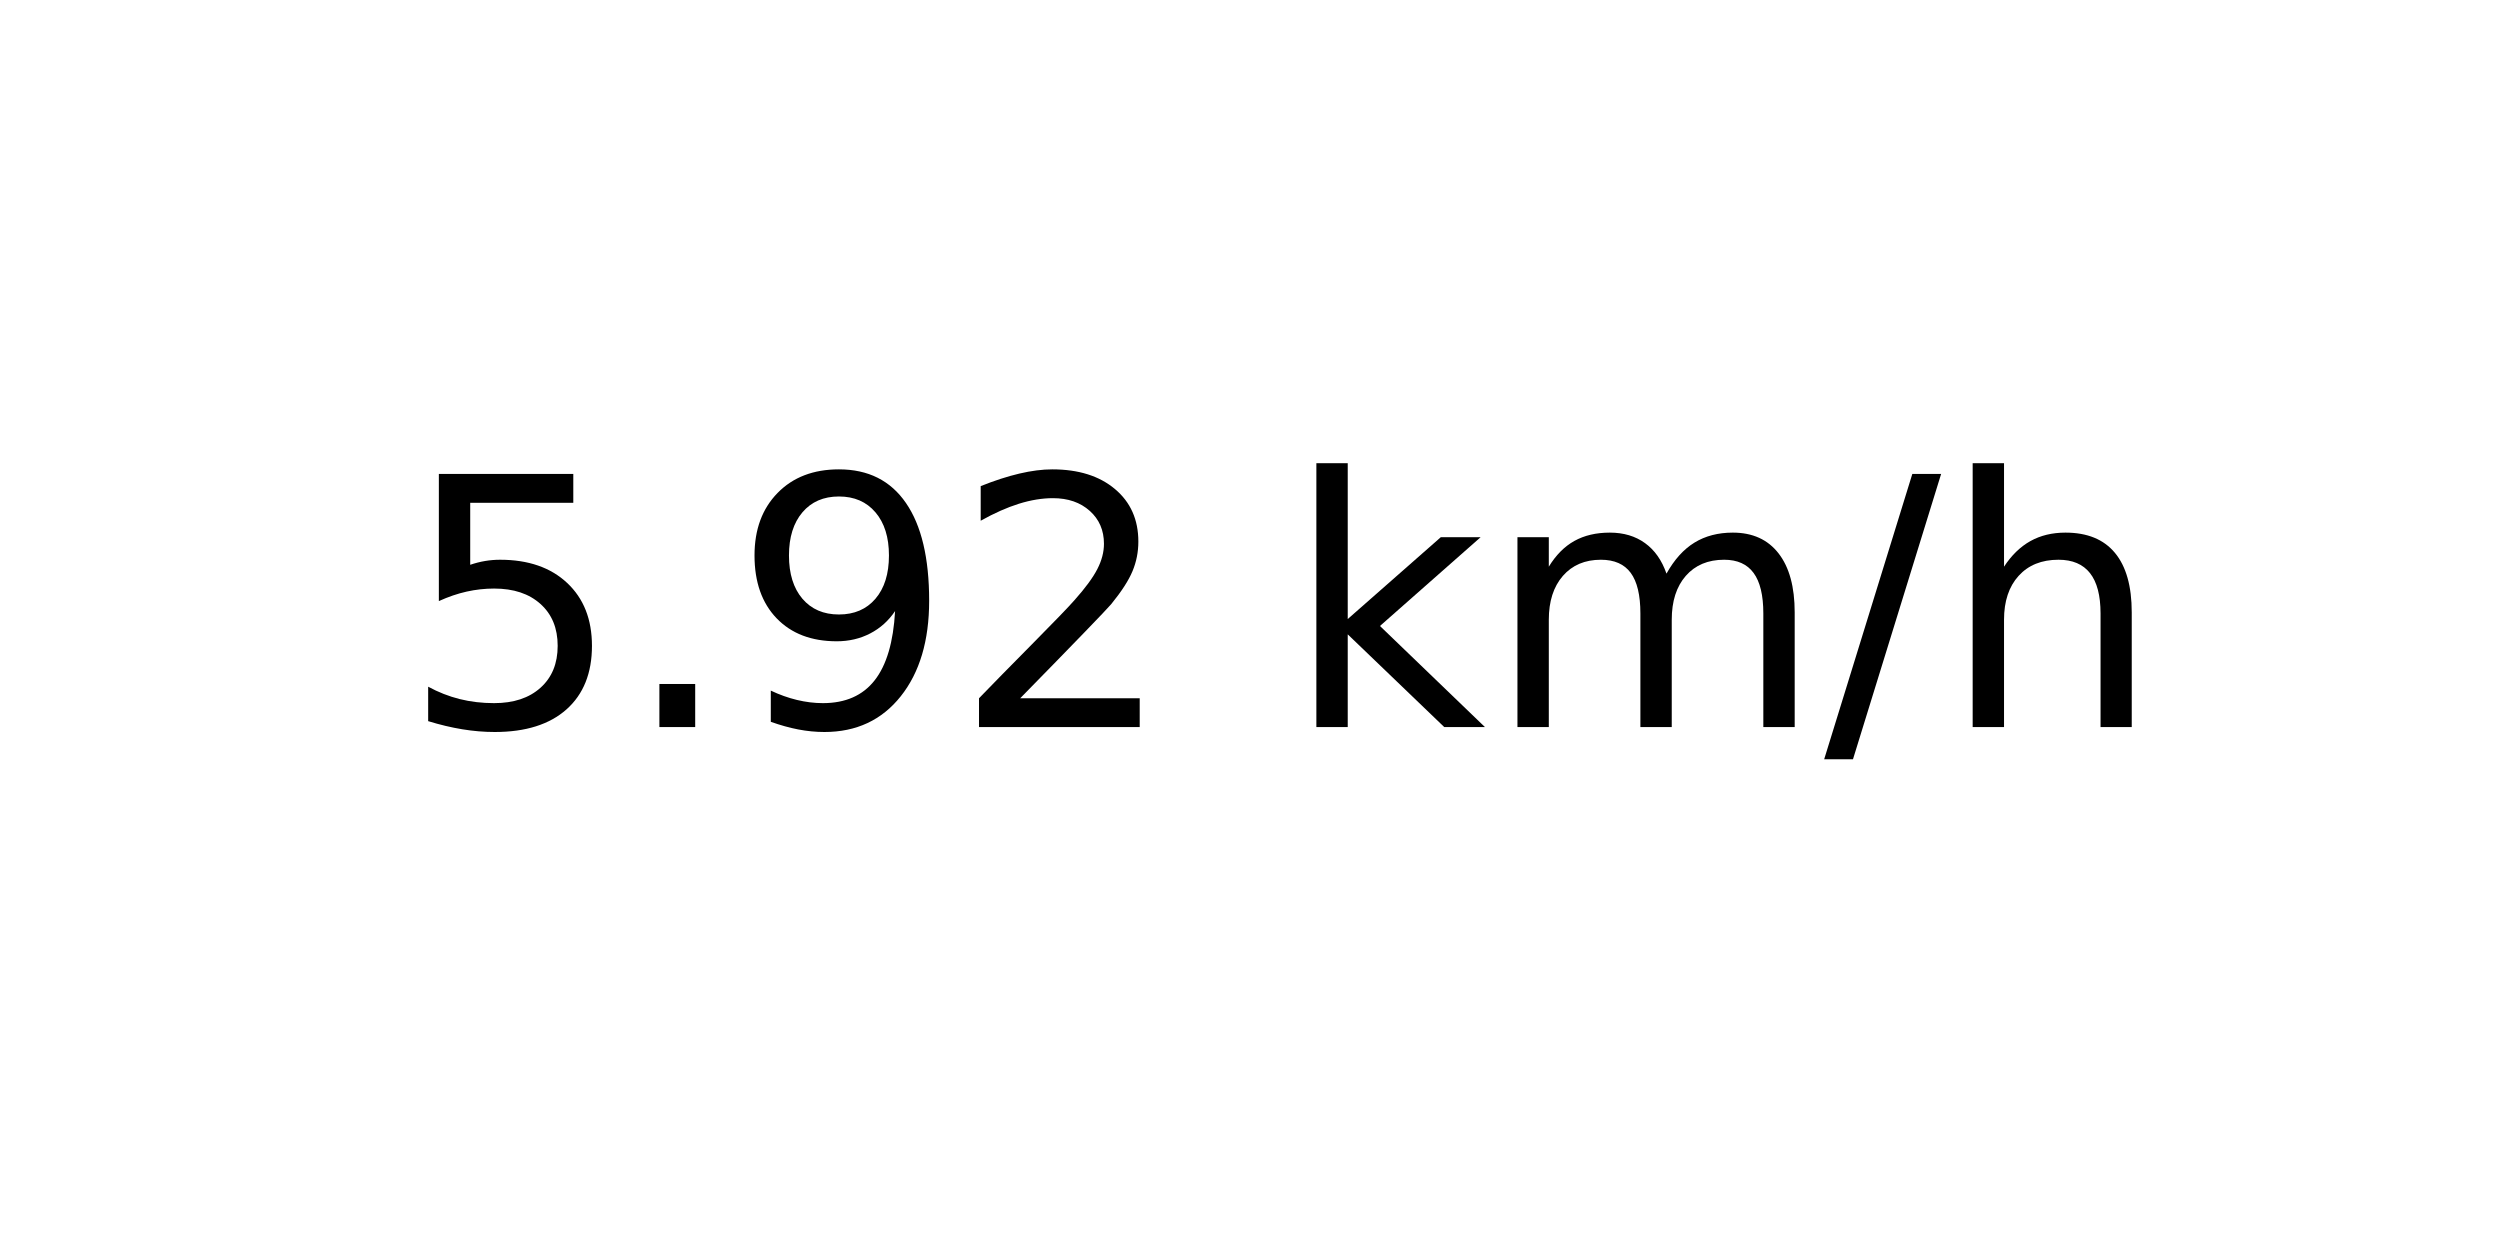
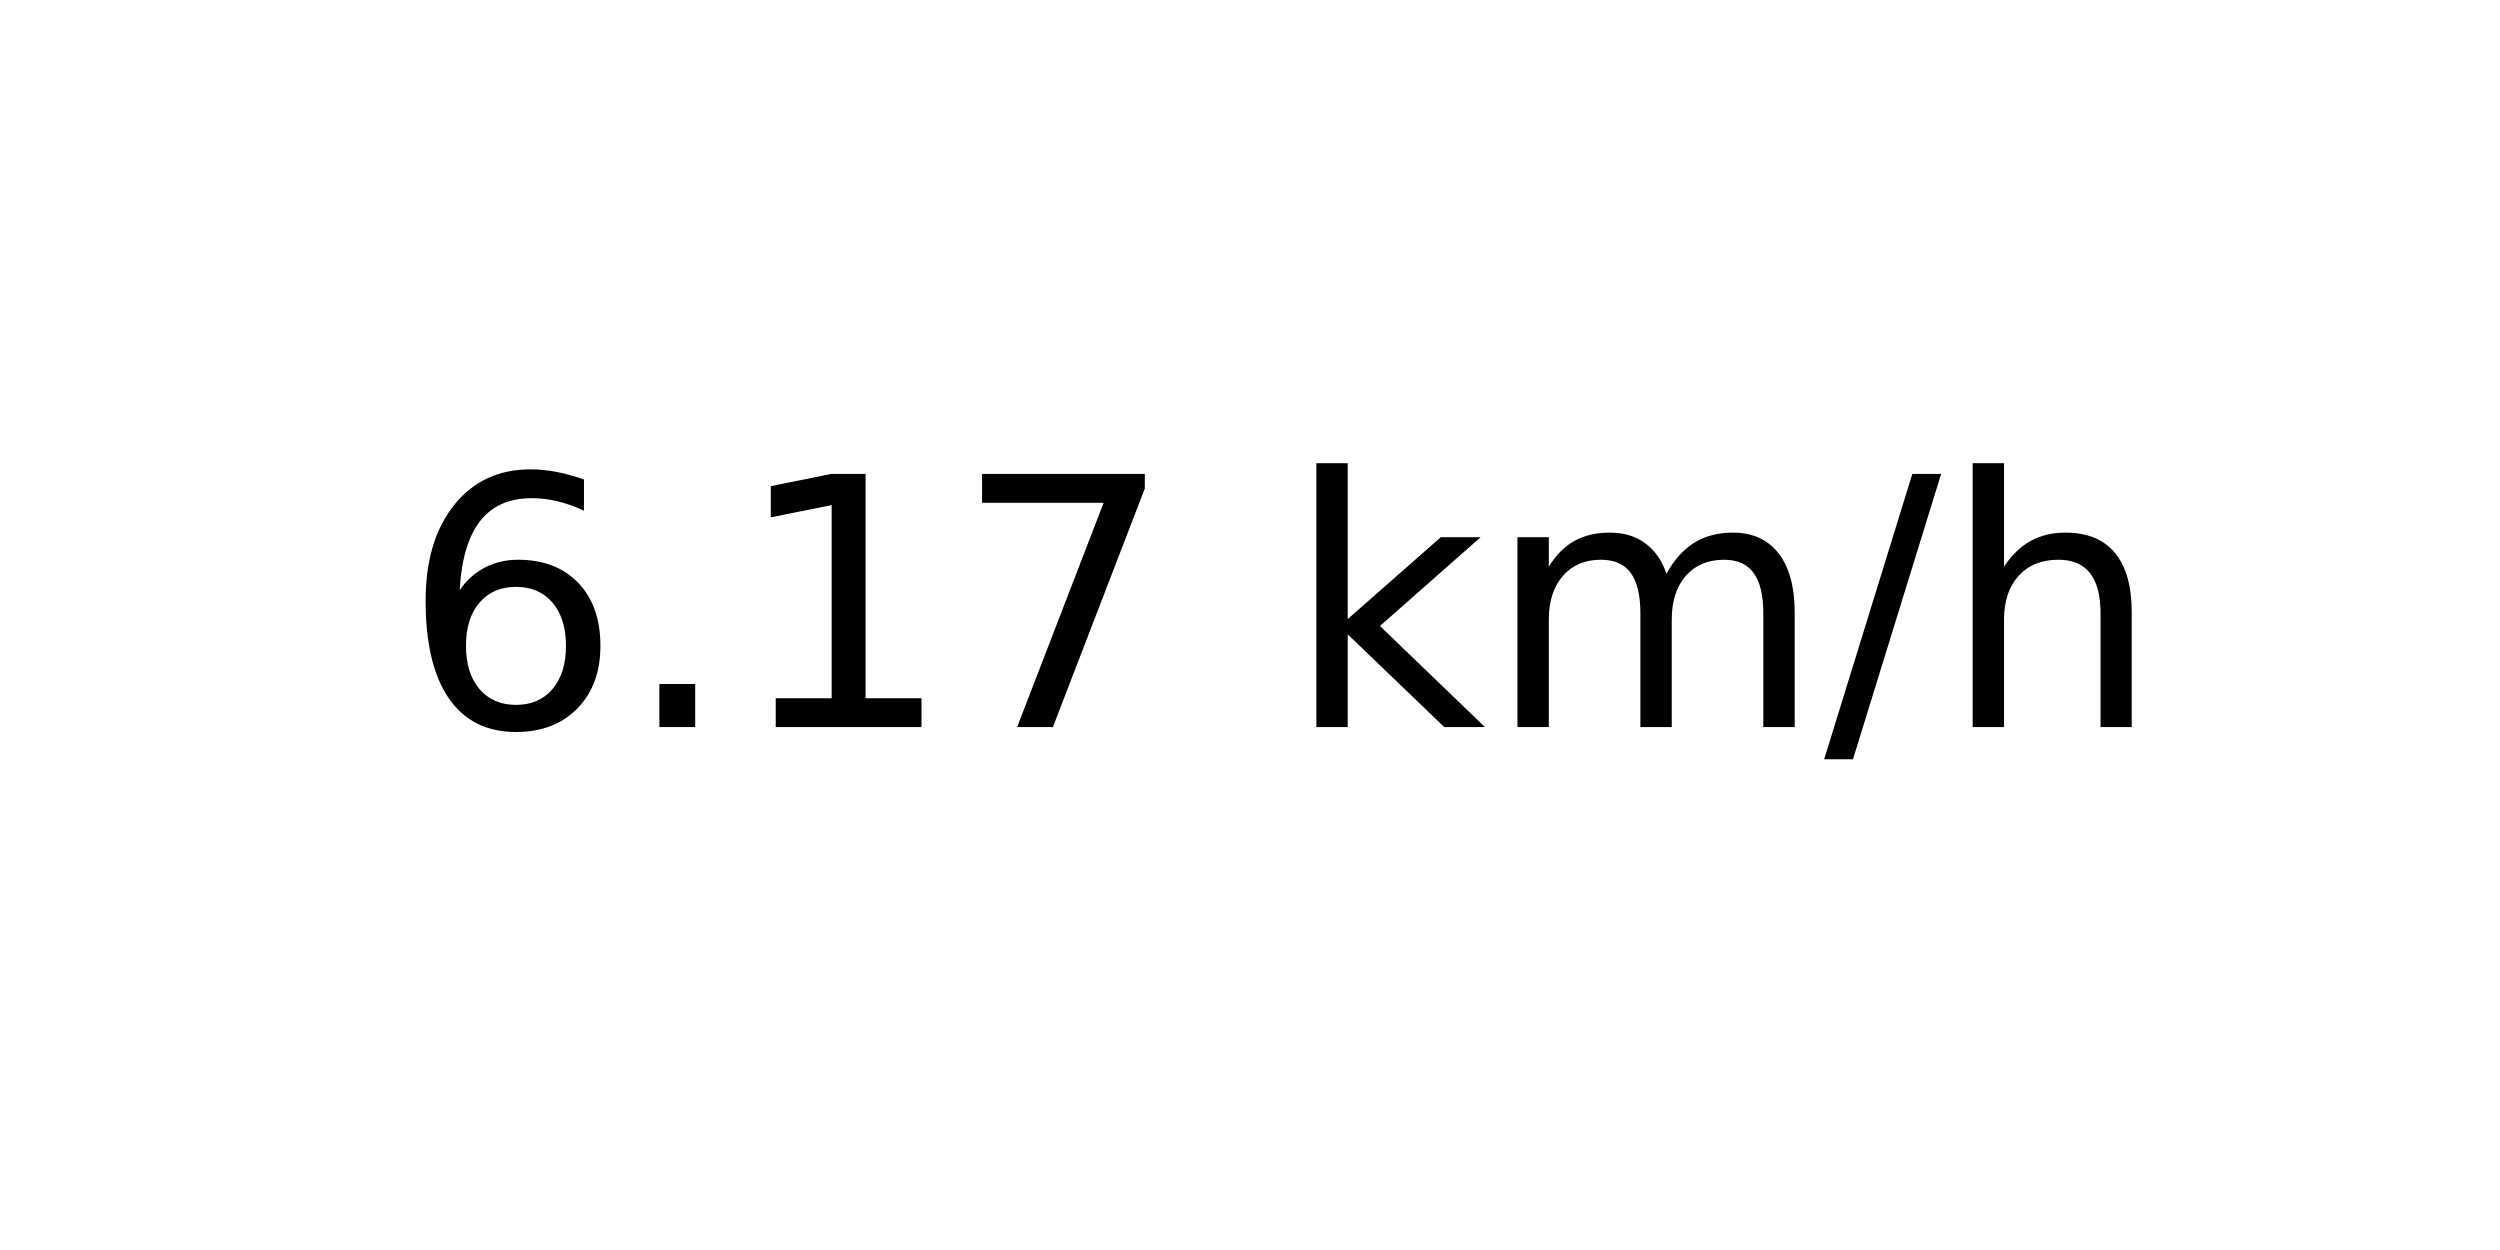
<svg xmlns="http://www.w3.org/2000/svg" xmlns:xlink="http://www.w3.org/1999/xlink" width="72pt" height="36pt" viewBox="0 0 72 36" version="1.1">
  <defs>
    <style type="text/css">*{stroke-linejoin: round; stroke-linecap: butt}</style>
  </defs>
  <g id="figure_1">
    <g id="axes_1">
      <g id="text_1">
        <g transform="translate(11.55937 20.93937) scale(0.1 -0.1)">
          <defs>
-             <path id="DejaVuSans-35" d="M 691 4666  L 3169 4666  L 3169 4134  L 1269 4134  L 1269 2991  Q 1406 3038 1543 3061  Q 1681 3084 1819 3084  Q 2600 3084 3056 2656  Q 3513 2228 3513 1497  Q 3513 744 3044 326  Q 2575 -91 1722 -91  Q 1428 -91 1123 -41  Q 819 9 494 109  L 494 744  Q 775 591 1075 516  Q 1375 441 1709 441  Q 2250 441 2565 725  Q 2881 1009 2881 1497  Q 2881 1984 2565 2268  Q 2250 2553 1709 2553  Q 1456 2553 1204 2497  Q 953 2441 691 2322  L 691 4666  z " transform="scale(0.015625)" />
+             <path id="DejaVuSans-36" d="M 2113 2584  Q 1688 2584 1439 2293  Q 1191 2003 1191 1497  Q 1191 994 1439 701  Q 1688 409 2113 409  Q 2538 409 2786 701  Q 3034 994 3034 1497  Q 3034 2003 2786 2293  Q 2538 2584 2113 2584  z M 3366 4563  L 3366 3988  Q 3128 4100 2886 4159  Q 2644 4219 2406 4219  Q 1781 4219 1451 3797  Q 1122 3375 1075 2522  Q 1259 2794 1537 2939  Q 1816 3084 2150 3084  Q 2853 3084 3261 2657  Q 3669 2231 3669 1497  Q 3669 778 3244 343  Q 2819 -91 2113 -91  Q 1303 -91 875 529  Q 447 1150 447 2328  Q 447 3434 972 4092  Q 1497 4750 2381 4750  Q 2619 4750 2861 4703  Q 3103 4656 3366 4563  z " transform="scale(0.015625)" />
            <path id="DejaVuSans-2e" d="M 684 794  L 1344 794  L 1344 0  L 684 0  L 684 794  z " transform="scale(0.015625)" />
-             <path id="DejaVuSans-39" d="M 703 97  L 703 672  Q 941 559 1184 500  Q 1428 441 1663 441  Q 2288 441 2617 861  Q 2947 1281 2994 2138  Q 2813 1869 2534 1725  Q 2256 1581 1919 1581  Q 1219 1581 811 2004  Q 403 2428 403 3163  Q 403 3881 828 4315  Q 1253 4750 1959 4750  Q 2769 4750 3195 4129  Q 3622 3509 3622 2328  Q 3622 1225 3098 567  Q 2575 -91 1691 -91  Q 1453 -91 1209 -44  Q 966 3 703 97  z M 1959 2075  Q 2384 2075 2632 2365  Q 2881 2656 2881 3163  Q 2881 3666 2632 3958  Q 2384 4250 1959 4250  Q 1534 4250 1286 3958  Q 1038 3666 1038 3163  Q 1038 2656 1286 2365  Q 1534 2075 1959 2075  z " transform="scale(0.015625)" />
-             <path id="DejaVuSans-32" d="M 1228 531  L 3431 531  L 3431 0  L 469 0  L 469 531  Q 828 903 1448 1529  Q 2069 2156 2228 2338  Q 2531 2678 2651 2914  Q 2772 3150 2772 3378  Q 2772 3750 2511 3984  Q 2250 4219 1831 4219  Q 1534 4219 1204 4116  Q 875 4013 500 3803  L 500 4441  Q 881 4594 1212 4672  Q 1544 4750 1819 4750  Q 2544 4750 2975 4387  Q 3406 4025 3406 3419  Q 3406 3131 3298 2873  Q 3191 2616 2906 2266  Q 2828 2175 2409 1742  Q 1991 1309 1228 531  z " transform="scale(0.015625)" />
+             <path id="DejaVuSans-31" d="M 794 531  L 1825 531  L 1825 4091  L 703 3866  L 703 4441  L 1819 4666  L 2450 4666  L 2450 531  L 3481 531  L 3481 0  L 794 0  L 794 531  z " transform="scale(0.015625)" />
+             <path id="DejaVuSans-37" d="M 525 4666  L 3525 4666  L 3525 4397  L 1831 0  L 1172 0  L 2766 4134  L 525 4134  L 525 4666  z " transform="scale(0.015625)" />
            <path id="DejaVuSans-20" transform="scale(0.015625)" />
            <path id="DejaVuSans-6b" d="M 581 4863  L 1159 4863  L 1159 1991  L 2875 3500  L 3609 3500  L 1753 1863  L 3688 0  L 2938 0  L 1159 1709  L 1159 0  L 581 0  L 581 4863  z " transform="scale(0.015625)" />
            <path id="DejaVuSans-6d" d="M 3328 2828  Q 3544 3216 3844 3400  Q 4144 3584 4550 3584  Q 5097 3584 5394 3201  Q 5691 2819 5691 2113  L 5691 0  L 5113 0  L 5113 2094  Q 5113 2597 4934 2840  Q 4756 3084 4391 3084  Q 3944 3084 3684 2787  Q 3425 2491 3425 1978  L 3425 0  L 2847 0  L 2847 2094  Q 2847 2600 2669 2842  Q 2491 3084 2119 3084  Q 1678 3084 1418 2786  Q 1159 2488 1159 1978  L 1159 0  L 581 0  L 581 3500  L 1159 3500  L 1159 2956  Q 1356 3278 1631 3431  Q 1906 3584 2284 3584  Q 2666 3584 2933 3390  Q 3200 3197 3328 2828  z " transform="scale(0.015625)" />
            <path id="DejaVuSans-2f" d="M 1625 4666  L 2156 4666  L 531 -594  L 0 -594  L 1625 4666  z " transform="scale(0.015625)" />
            <path id="DejaVuSans-68" d="M 3513 2113  L 3513 0  L 2938 0  L 2938 2094  Q 2938 2591 2744 2837  Q 2550 3084 2163 3084  Q 1697 3084 1428 2787  Q 1159 2491 1159 1978  L 1159 0  L 581 0  L 581 4863  L 1159 4863  L 1159 2956  Q 1366 3272 1645 3428  Q 1925 3584 2291 3584  Q 2894 3584 3203 3211  Q 3513 2838 3513 2113  z " transform="scale(0.015625)" />
          </defs>
-           <use xlink:href="#DejaVuSans-35" />
+           <use xlink:href="#DejaVuSans-36" />
          <use xlink:href="#DejaVuSans-2e" x="63.623" />
-           <use xlink:href="#DejaVuSans-39" x="95.41" />
-           <use xlink:href="#DejaVuSans-32" x="159.033" />
+           <use xlink:href="#DejaVuSans-31" x="95.41" />
+           <use xlink:href="#DejaVuSans-37" x="159.033" />
          <use xlink:href="#DejaVuSans-20" x="222.656" />
          <use xlink:href="#DejaVuSans-6b" x="254.443" />
          <use xlink:href="#DejaVuSans-6d" x="312.354" />
          <use xlink:href="#DejaVuSans-2f" x="409.766" />
          <use xlink:href="#DejaVuSans-68" x="443.457" />
        </g>
      </g>
    </g>
  </g>
</svg>
